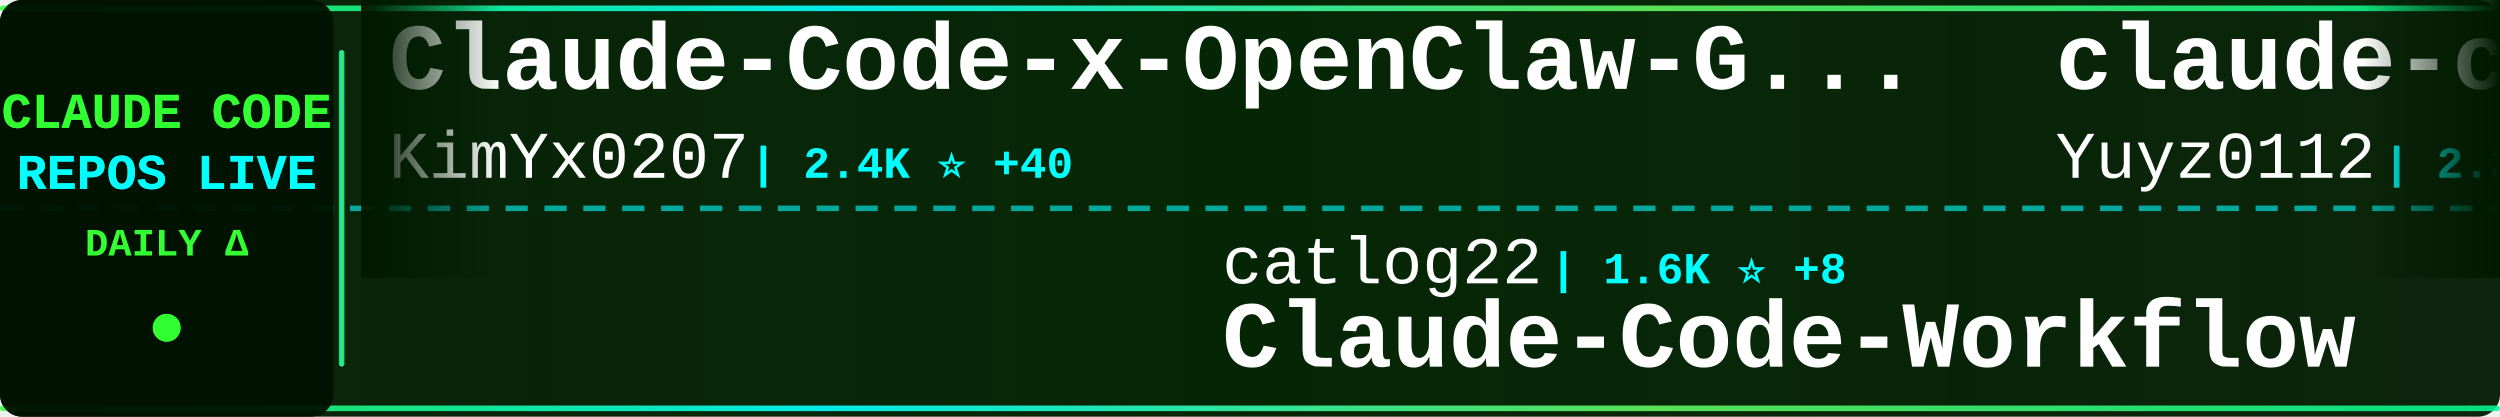
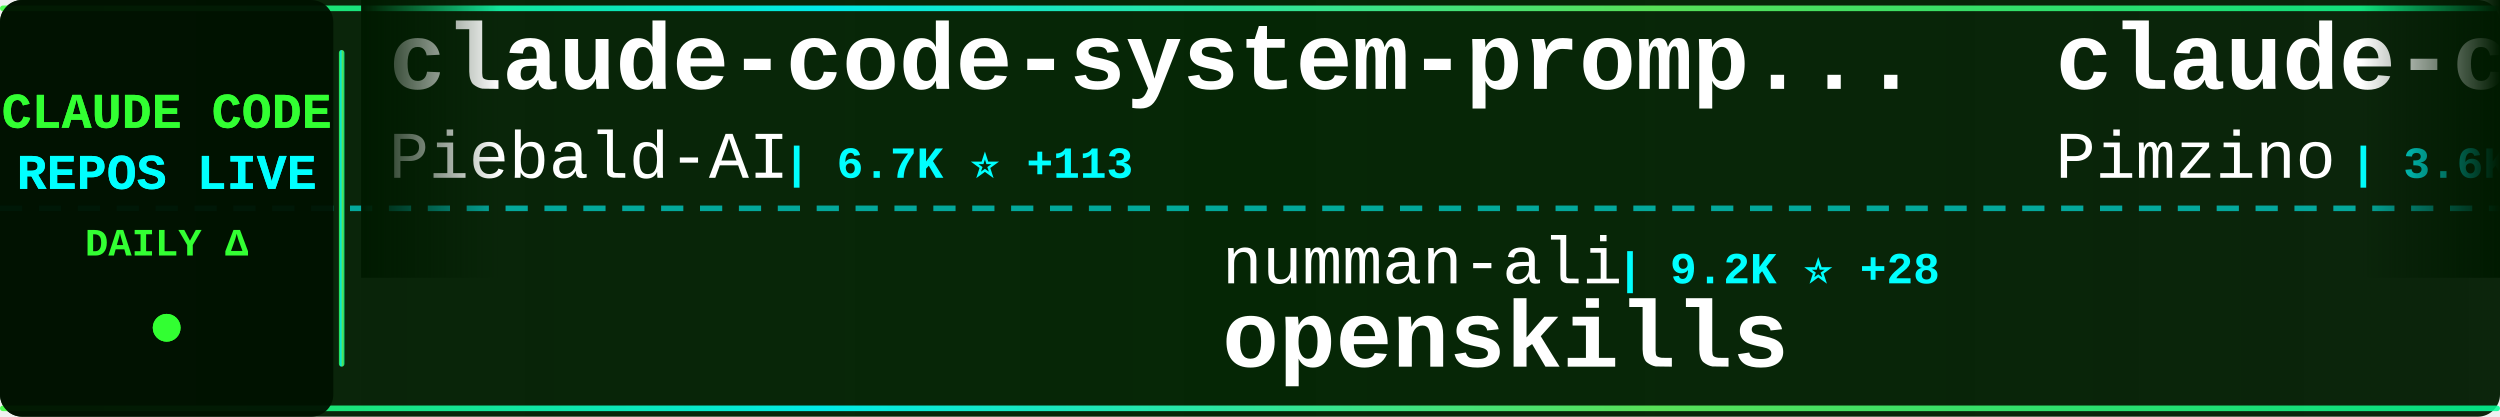
<svg xmlns="http://www.w3.org/2000/svg" width="900" height="150">
  <defs>
    <linearGradient id="tickerBg" x1="0%" y1="0%" x2="100%" y2="0%">
      <stop offset="0%" style="stop-color:#001a00;stop-opacity:0.95" />
      <stop offset="50%" style="stop-color:#002200;stop-opacity:0.98" />
      <stop offset="100%" style="stop-color:#001a00;stop-opacity:0.95" />
    </linearGradient>
    <linearGradient id="borderGrad" x1="0%" y1="0%" x2="100%" y2="0%">
      <stop offset="0%" style="stop-color:#33ff33;stop-opacity:0.85">
        <animate attributeName="stop-opacity" values="0.85;1;0.85" dur="2s" repeatCount="indefinite" />
      </stop>
      <stop offset="33%" style="stop-color:#00ffff;stop-opacity:0.9">
        <animate attributeName="stop-opacity" values="0.9;1;0.9" dur="2.2s" repeatCount="indefinite" />
      </stop>
      <stop offset="66%" style="stop-color:#66ff66;stop-opacity:0.85">
        <animate attributeName="stop-opacity" values="0.85;1;0.85" dur="1.8s" repeatCount="indefinite" />
      </stop>
      <stop offset="100%" style="stop-color:#00ff99;stop-opacity:0.85">
        <animate attributeName="stop-opacity" values="0.85;1;0.85" dur="2s" repeatCount="indefinite" />
      </stop>
    </linearGradient>
    <filter id="textGlow">
      <feGaussianBlur stdDeviation="0.1" result="coloredBlur" />
      <feMerge>
        <feMergeNode in="coloredBlur" />
        <feMergeNode in="SourceGraphic" />
      </feMerge>
    </filter>
    <filter id="metricGlow">
      <feGaussianBlur stdDeviation="0.2" result="coloredBlur" />
      <feMerge>
        <feMergeNode in="coloredBlur" />
        <feMergeNode in="SourceGraphic" />
      </feMerge>
    </filter>
    <linearGradient id="leftFade" x1="0%" y1="0%" x2="100%" y2="0%">
      <stop offset="0%" style="stop-color:#001a00;stop-opacity:1" />
      <stop offset="100%" style="stop-color:#001a00;stop-opacity:0" />
    </linearGradient>
    <linearGradient id="rightFade" x1="0%" y1="0%" x2="100%" y2="0%">
      <stop offset="0%" style="stop-color:#001a00;stop-opacity:0" />
      <stop offset="100%" style="stop-color:#001a00;stop-opacity:1" />
    </linearGradient>
  </defs>
  <rect width="900" height="150" fill="url(#tickerBg)" rx="8" />
  <rect x="0" y="2" width="900" height="2" fill="url(#borderGrad)" rx="1" />
  <rect x="0" y="146" width="900" height="2" fill="url(#borderGrad)" rx="1" />
  <line x1="0" y1="75" x2="900" y2="75" stroke="#00ffff" stroke-width="2" stroke-dasharray="8 6" opacity="0.6" />
  <rect x="0" y="0" width="120" height="150" fill="#001100" opacity="0.95" rx="8" />
  <text x="60" y="46" font-family="'Courier New', monospace" font-size="18" font-weight="bold" fill="#33ff33" text-anchor="middle" filter="url(#textGlow)">
    CLAUDE CODE
  </text>
  <text x="60" y="68" font-family="'Courier New', monospace" font-size="18" font-weight="bold" fill="#00ffff" text-anchor="middle" filter="url(#textGlow)">
    REPOS LIVE
  </text>
  <text x="60" y="92" font-family="'Courier New', monospace" font-size="14" font-weight="bold" fill="#33ff33" text-anchor="middle">
    DAILY Δ
  </text>
  <circle cx="60" cy="118" r="5" fill="#33ff33" filter="url(#metricGlow)">
    <animate attributeName="r" values="4;6;4" dur="1.5s" repeatCount="indefinite" />
    <animate attributeName="opacity" values="0.6;1;0.6" dur="1.5s" repeatCount="indefinite" />
  </circle>
  <rect x="122" y="18" width="2" height="114" fill="url(#borderGrad)" rx="1" />
  <clipPath id="tickerClip">
    <rect x="130" y="0" width="770" height="150" />
  </clipPath>
  <g clip-path="url(#tickerClip)">
    <g id="tickerItems">
      <animateTransform attributeName="transform" attributeType="XML" type="translate" from="0 0" to="-3000 0" dur="54s" repeatCount="indefinite" />
      <g transform="translate(0, 0)">
-         <text x="140" y="32" font-family="'Courier New', monospace" font-size="34" font-weight="bold" fill="#ffffff">Claude-Code-x-OpenClaw-G...</text>
-         <text x="140" y="64" font-family="'Courier New', monospace" font-size="24" font-weight="normal" fill="#ffffff" opacity="1.0">KimYx0207</text>
-         <text x="270" y="64" font-family="'Courier New', monospace" font-size="16" font-weight="bold" fill="#00ffff"> | 2.4K ⭐ +40</text>
+         <text x="140" y="32" font-family="'Courier New', monospace" font-size="34" font-weight="bold" fill="#ffffff">claude-code-system-promp...</text>
+         <text x="140" y="64" font-family="'Courier New', monospace" font-size="24" font-weight="normal" fill="#ffffff" opacity="1.0">Piebald-AI</text>
+         <text x="282" y="64" font-family="'Courier New', monospace" font-size="16" font-weight="bold" fill="#00ffff"> | 6.7K ⭐ +113</text>
      </g>
      <g transform="translate(300, 0)">
-         <text x="140" y="102" font-family="'Courier New', monospace" font-size="24" font-weight="normal" fill="#ffffff" opacity="1.0">catlog22</text>
-         <text x="258" y="102" font-family="'Courier New', monospace" font-size="16" font-weight="bold" fill="#00ffff"> | 1.6K ⭐ +8</text>
-         <text x="140" y="132" font-family="'Courier New', monospace" font-size="34" font-weight="bold" fill="#ffffff">Claude-Code-Workflow</text>
+         <text x="140" y="102" font-family="'Courier New', monospace" font-size="24" font-weight="normal" fill="#ffffff" opacity="1.0">numman-ali</text>
+         <text x="282" y="102" font-family="'Courier New', monospace" font-size="16" font-weight="bold" fill="#00ffff"> | 9.2K ⭐ +28</text>
+         <text x="140" y="132" font-family="'Courier New', monospace" font-size="34" font-weight="bold" fill="#ffffff">openskills</text>
      </g>
      <g transform="translate(600, 0)">
-         <text x="140" y="32" font-family="'Courier New', monospace" font-size="34" font-weight="bold" fill="#ffffff">claude-code-reverse</text>
-         <text x="140" y="64" font-family="'Courier New', monospace" font-size="24" font-weight="normal" fill="#ffffff" opacity="1.0">Yuyz0112</text>
-         <text x="258" y="64" font-family="'Courier New', monospace" font-size="16" font-weight="bold" fill="#00ffff"> | 2.3K ⭐ +21</text>
+         <text x="140" y="32" font-family="'Courier New', monospace" font-size="34" font-weight="bold" fill="#ffffff">claude-code-spec-workflo...</text>
+         <text x="140" y="64" font-family="'Courier New', monospace" font-size="24" font-weight="normal" fill="#ffffff" opacity="1.0">Pimzino</text>
+         <text x="246" y="64" font-family="'Courier New', monospace" font-size="16" font-weight="bold" fill="#00ffff"> | 3.6K ⭐ +5</text>
      </g>
      <g transform="translate(900, 0)">
-         <text x="140" y="102" font-family="'Courier New', monospace" font-size="24" font-weight="normal" fill="#ffffff" opacity="1.0">farion1231</text>
-         <text x="282" y="102" font-family="'Courier New', monospace" font-size="16" font-weight="bold" fill="#00ffff"> | 33.6K ⭐ +567</text>
-         <text x="140" y="132" font-family="'Courier New', monospace" font-size="34" font-weight="bold" fill="#ffffff">cc-switch</text>
+         <text x="140" y="102" font-family="'Courier New', monospace" font-size="24" font-weight="normal" fill="#ffffff" opacity="1.0">feiskyer</text>
+         <text x="258" y="102" font-family="'Courier New', monospace" font-size="16" font-weight="bold" fill="#00ffff"> | 1.4K ⭐ +7</text>
+         <text x="140" y="132" font-family="'Courier New', monospace" font-size="34" font-weight="bold" fill="#ffffff">claude-code-settings</text>
      </g>
      <g transform="translate(1200, 0)">
-         <text x="140" y="32" font-family="'Courier New', monospace" font-size="34" font-weight="bold" fill="#ffffff">Auto-claude-code-researc...</text>
-         <text x="140" y="64" font-family="'Courier New', monospace" font-size="24" font-weight="normal" fill="#ffffff" opacity="1.0">wanshuiyin</text>
-         <text x="282" y="64" font-family="'Courier New', monospace" font-size="16" font-weight="bold" fill="#00ffff"> | 4.1K ⭐ +219</text>
+         <text x="140" y="32" font-family="'Courier New', monospace" font-size="34" font-weight="bold" fill="#ffffff">edmunds-claude-code</text>
+         <text x="140" y="64" font-family="'Courier New', monospace" font-size="24" font-weight="normal" fill="#ffffff" opacity="1.0">edmund-io</text>
+         <text x="270" y="64" font-family="'Courier New', monospace" font-size="16" font-weight="bold" fill="#00ffff"> | 1.4K ⭐ +2</text>
      </g>
      <g transform="translate(1500, 0)">
+         <text x="140" y="102" font-family="'Courier New', monospace" font-size="24" font-weight="normal" fill="#ffffff" opacity="1.0">JessyTsui</text>
+         <text x="270" y="102" font-family="'Courier New', monospace" font-size="16" font-weight="bold" fill="#00ffff"> | 1.2K ⭐</text>
+         <text x="140" y="132" font-family="'Courier New', monospace" font-size="34" font-weight="bold" fill="#ffffff">Claude-Code-Remote</text>
+       </g>
+       <g transform="translate(1800, 0)">
+         <text x="140" y="32" font-family="'Courier New', monospace" font-size="34" font-weight="bold" fill="#ffffff">claude-code-tresor</text>
+         <text x="140" y="64" font-family="'Courier New', monospace" font-size="24" font-weight="normal" fill="#ffffff" opacity="1.0">alirezarezvani</text>
+         <text x="330" y="64" font-family="'Courier New', monospace" font-size="16" font-weight="bold" fill="#00ffff"> | 646 ⭐ +6</text>
+       </g>
+       <g transform="translate(2100, 0)">
        <text x="140" y="102" font-family="'Courier New', monospace" font-size="24" font-weight="normal" fill="#ffffff" opacity="1.0">alirezarezvani</text>
-         <text x="330" y="102" font-family="'Courier New', monospace" font-size="16" font-weight="bold" fill="#00ffff"> | 7.0K ⭐ +214</text>
+         <text x="330" y="102" font-family="'Courier New', monospace" font-size="16" font-weight="bold" fill="#00ffff"> | 7.1K ⭐ +220</text>
        <text x="140" y="132" font-family="'Courier New', monospace" font-size="34" font-weight="bold" fill="#ffffff">claude-skills</text>
      </g>
-       <g transform="translate(1800, 0)">
-         <text x="140" y="32" font-family="'Courier New', monospace" font-size="34" font-weight="bold" fill="#ffffff">claude-code-security-rev...</text>
-         <text x="140" y="64" font-family="'Courier New', monospace" font-size="24" font-weight="normal" fill="#ffffff" opacity="1.0">anthropics</text>
-         <text x="282" y="64" font-family="'Courier New', monospace" font-size="16" font-weight="bold" fill="#00ffff"> | 4.0K ⭐ +17</text>
-       </g>
-       <g transform="translate(2100, 0)">
-         <text x="140" y="102" font-family="'Courier New', monospace" font-size="24" font-weight="normal" fill="#ffffff" opacity="1.0">disler</text>
-         <text x="234" y="102" font-family="'Courier New', monospace" font-size="16" font-weight="bold" fill="#00ffff"> | 1.3K ⭐ +2</text>
-         <text x="140" y="132" font-family="'Courier New', monospace" font-size="34" font-weight="bold" fill="#ffffff">claude-code-hooks-multi-...</text>
-       </g>
      <g transform="translate(2400, 0)">
-         <text x="140" y="32" font-family="'Courier New', monospace" font-size="34" font-weight="bold" fill="#ffffff">claude-code-proxy</text>
-         <text x="140" y="64" font-family="'Courier New', monospace" font-size="24" font-weight="normal" fill="#ffffff" opacity="1.0">fuergaosi233</text>
-         <text x="306" y="64" font-family="'Courier New', monospace" font-size="16" font-weight="bold" fill="#00ffff"> | 2.2K ⭐ +12</text>
+         <text x="140" y="32" font-family="'Courier New', monospace" font-size="34" font-weight="bold" fill="#ffffff">claude-code-cheat-sheet</text>
+         <text x="140" y="64" font-family="'Courier New', monospace" font-size="24" font-weight="normal" fill="#ffffff" opacity="1.0">Njengah</text>
+         <text x="246" y="64" font-family="'Courier New', monospace" font-size="16" font-weight="bold" fill="#00ffff"> | 1.5K ⭐ +8</text>
      </g>
      <g transform="translate(2700, 0)">
-         <text x="140" y="102" font-family="'Courier New', monospace" font-size="24" font-weight="normal" fill="#ffffff" opacity="1.0">anthropics</text>
-         <text x="282" y="102" font-family="'Courier New', monospace" font-size="16" font-weight="bold" fill="#00ffff"> | 82.9K ⭐ +556</text>
-         <text x="140" y="132" font-family="'Courier New', monospace" font-size="34" font-weight="bold" fill="#ffffff">claude-code</text>
+         <text x="140" y="102" font-family="'Courier New', monospace" font-size="24" font-weight="normal" fill="#ffffff" opacity="1.0">peterkrueck</text>
+         <text x="294" y="102" font-family="'Courier New', monospace" font-size="16" font-weight="bold" fill="#00ffff"> | 1.3K ⭐ +1</text>
+         <text x="140" y="132" font-family="'Courier New', monospace" font-size="34" font-weight="bold" fill="#ffffff">Claude-Code-Development-...</text>
      </g>
      <g transform="translate(3000, 0)">
-         <text x="140" y="32" font-family="'Courier New', monospace" font-size="34" font-weight="bold" fill="#ffffff">Claude-Code-x-OpenClaw-G...</text>
-         <text x="140" y="64" font-family="'Courier New', monospace" font-size="24" font-weight="normal" fill="#ffffff" opacity="1.0">KimYx0207</text>
-         <text x="270" y="64" font-family="'Courier New', monospace" font-size="16" font-weight="bold" fill="#00ffff"> | 2.4K ⭐ +40</text>
+         <text x="140" y="32" font-family="'Courier New', monospace" font-size="34" font-weight="bold" fill="#ffffff">claude-code-system-promp...</text>
+         <text x="140" y="64" font-family="'Courier New', monospace" font-size="24" font-weight="normal" fill="#ffffff" opacity="1.0">Piebald-AI</text>
+         <text x="282" y="64" font-family="'Courier New', monospace" font-size="16" font-weight="bold" fill="#00ffff"> | 6.7K ⭐ +113</text>
      </g>
      <g transform="translate(3300, 0)">
-         <text x="140" y="102" font-family="'Courier New', monospace" font-size="24" font-weight="normal" fill="#ffffff" opacity="1.0">catlog22</text>
-         <text x="258" y="102" font-family="'Courier New', monospace" font-size="16" font-weight="bold" fill="#00ffff"> | 1.6K ⭐ +8</text>
-         <text x="140" y="132" font-family="'Courier New', monospace" font-size="34" font-weight="bold" fill="#ffffff">Claude-Code-Workflow</text>
+         <text x="140" y="102" font-family="'Courier New', monospace" font-size="24" font-weight="normal" fill="#ffffff" opacity="1.0">numman-ali</text>
+         <text x="282" y="102" font-family="'Courier New', monospace" font-size="16" font-weight="bold" fill="#00ffff"> | 9.2K ⭐ +28</text>
+         <text x="140" y="132" font-family="'Courier New', monospace" font-size="34" font-weight="bold" fill="#ffffff">openskills</text>
      </g>
      <g transform="translate(3600, 0)">
-         <text x="140" y="32" font-family="'Courier New', monospace" font-size="34" font-weight="bold" fill="#ffffff">claude-code-reverse</text>
-         <text x="140" y="64" font-family="'Courier New', monospace" font-size="24" font-weight="normal" fill="#ffffff" opacity="1.0">Yuyz0112</text>
-         <text x="258" y="64" font-family="'Courier New', monospace" font-size="16" font-weight="bold" fill="#00ffff"> | 2.3K ⭐ +21</text>
+         <text x="140" y="32" font-family="'Courier New', monospace" font-size="34" font-weight="bold" fill="#ffffff">claude-code-spec-workflo...</text>
+         <text x="140" y="64" font-family="'Courier New', monospace" font-size="24" font-weight="normal" fill="#ffffff" opacity="1.0">Pimzino</text>
+         <text x="246" y="64" font-family="'Courier New', monospace" font-size="16" font-weight="bold" fill="#00ffff"> | 3.6K ⭐ +5</text>
      </g>
      <g transform="translate(3900, 0)">
-         <text x="140" y="102" font-family="'Courier New', monospace" font-size="24" font-weight="normal" fill="#ffffff" opacity="1.0">farion1231</text>
-         <text x="282" y="102" font-family="'Courier New', monospace" font-size="16" font-weight="bold" fill="#00ffff"> | 33.6K ⭐ +567</text>
-         <text x="140" y="132" font-family="'Courier New', monospace" font-size="34" font-weight="bold" fill="#ffffff">cc-switch</text>
+         <text x="140" y="102" font-family="'Courier New', monospace" font-size="24" font-weight="normal" fill="#ffffff" opacity="1.0">feiskyer</text>
+         <text x="258" y="102" font-family="'Courier New', monospace" font-size="16" font-weight="bold" fill="#00ffff"> | 1.4K ⭐ +7</text>
+         <text x="140" y="132" font-family="'Courier New', monospace" font-size="34" font-weight="bold" fill="#ffffff">claude-code-settings</text>
      </g>
    </g>
  </g>
  <rect x="130" y="0" width="50" height="100" fill="url(#leftFade)" />
  <rect x="850" y="0" width="50" height="100" fill="url(#rightFade)" />
</svg>
